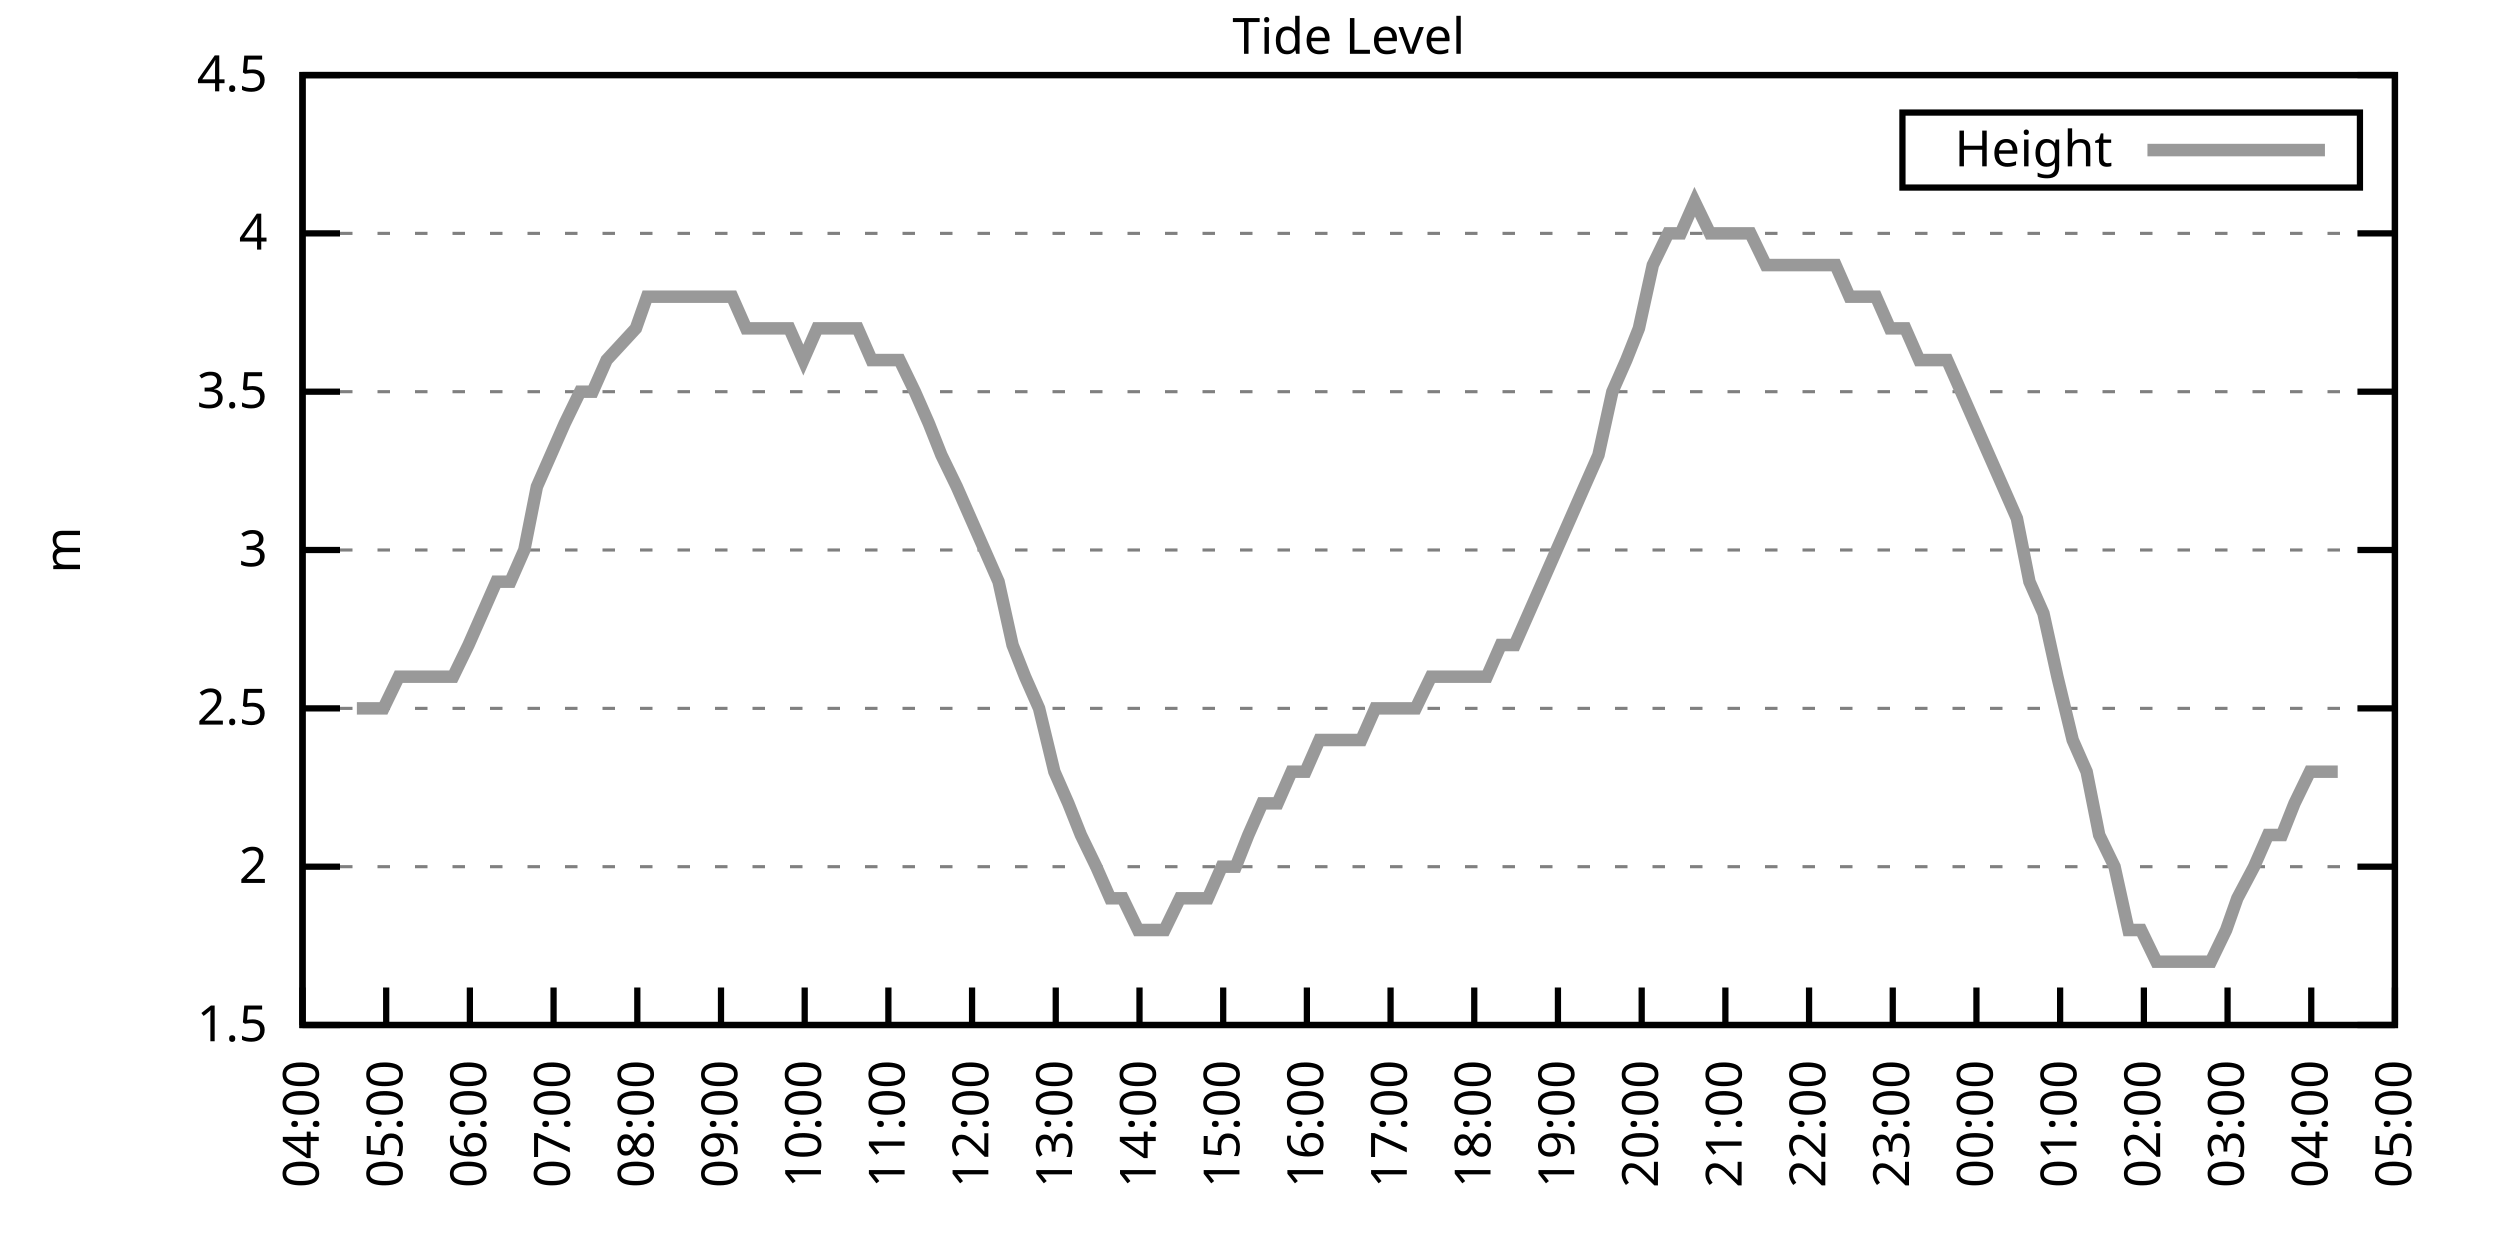
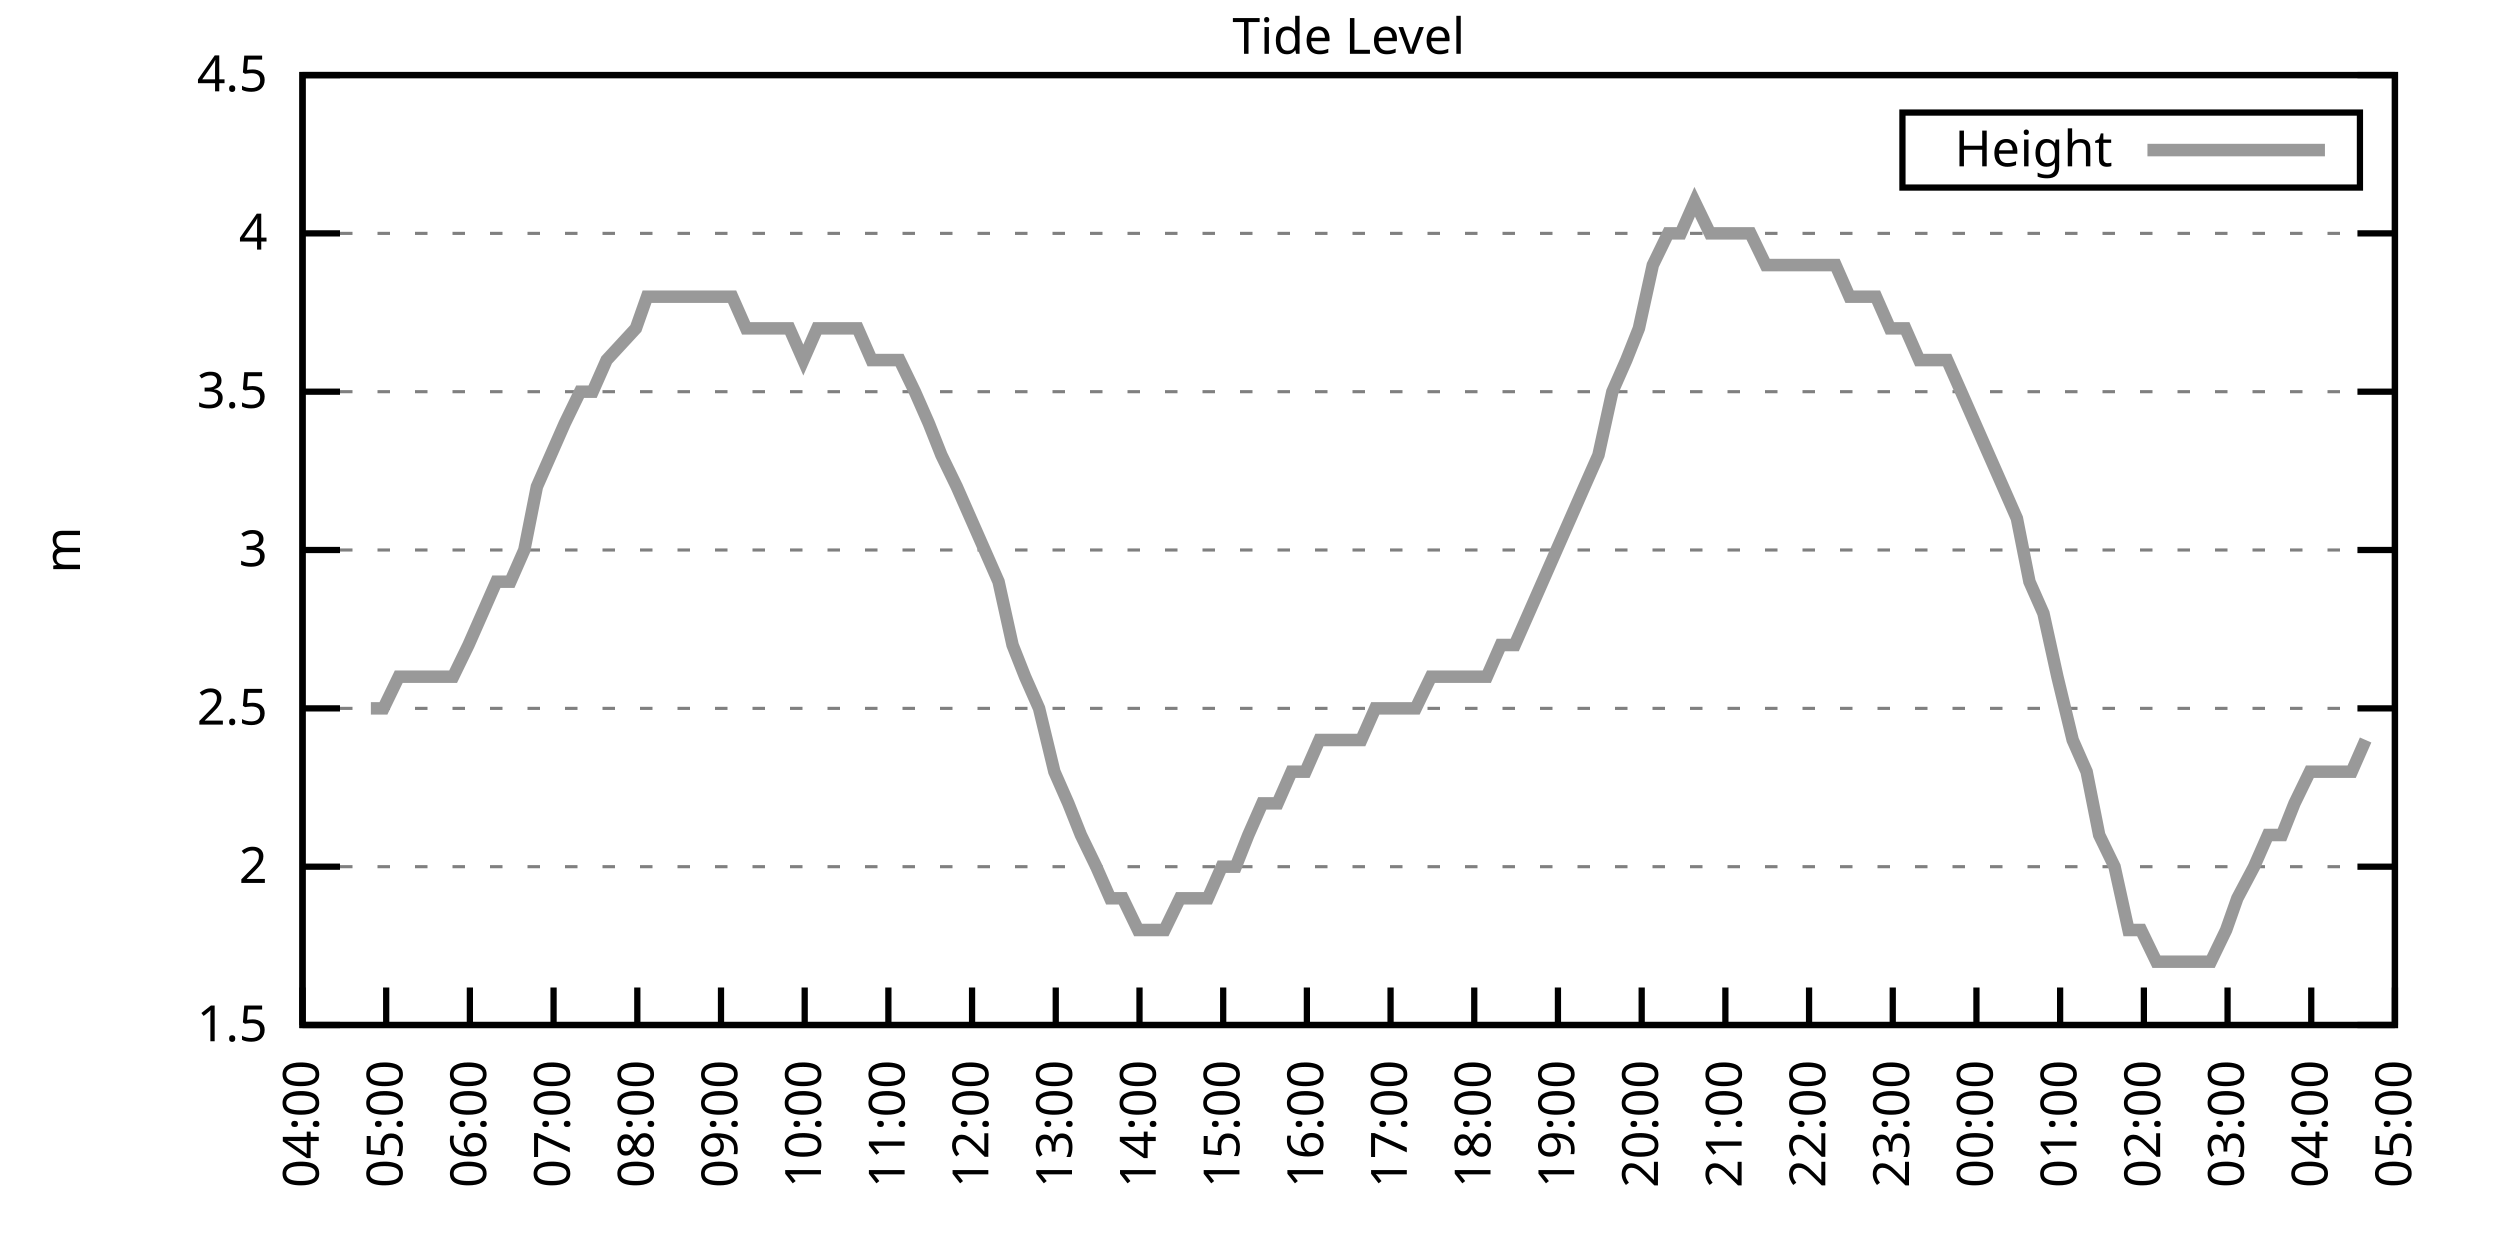
<svg xmlns="http://www.w3.org/2000/svg" xmlns:xlink="http://www.w3.org/1999/xlink" width="400" height="200" viewBox="0 0 400 200">
  <g id="gnuplot_canvas">
    <rect x="0" y="0" width="400" height="200" fill="none" />
    <defs>
      <circle id="gpDot" r="0.5" stroke-width="0.5" stroke="currentColor" />
      <path id="gpPt0" stroke-width="0.333" stroke="currentColor" d="M-1,0 h2 M0,-1 v2" />
      <path id="gpPt1" stroke-width="0.333" stroke="currentColor" d="M-1,-1 L1,1 M1,-1 L-1,1" />
      <path id="gpPt2" stroke-width="0.333" stroke="currentColor" d="M-1,0 L1,0 M0,-1 L0,1 M-1,-1 L1,1 M-1,1 L1,-1" />
      <rect id="gpPt3" stroke-width="0.333" stroke="currentColor" x="-1" y="-1" width="2" height="2" />
      <rect id="gpPt4" stroke-width="0.333" stroke="currentColor" fill="currentColor" x="-1" y="-1" width="2" height="2" />
      <circle id="gpPt5" stroke-width="0.333" stroke="currentColor" cx="0" cy="0" r="1" />
      <use xlink:href="#gpPt5" id="gpPt6" fill="currentColor" stroke="none" />
      <path id="gpPt7" stroke-width="0.333" stroke="currentColor" d="M0,-1.33 L-1.33,0.67 L1.33,0.67 z" />
      <use xlink:href="#gpPt7" id="gpPt8" fill="currentColor" stroke="none" />
      <use xlink:href="#gpPt7" id="gpPt9" stroke="currentColor" transform="rotate(180)" />
      <use xlink:href="#gpPt9" id="gpPt10" fill="currentColor" stroke="none" />
      <use xlink:href="#gpPt3" id="gpPt11" stroke="currentColor" transform="rotate(45)" />
      <use xlink:href="#gpPt11" id="gpPt12" fill="currentColor" stroke="none" />
      <path id="gpPt13" stroke-width="0.333" stroke="currentColor" d="M0,1.330 L1.265,0.411 L0.782,-1.067 L-0.782,-1.076 L-1.265,0.411 z" />
      <use xlink:href="#gpPt13" id="gpPt14" fill="currentColor" stroke="none" />
      <filter id="textbox" filterUnits="objectBoundingBox" x="0" y="0" height="1" width="1">
        <feFlood flood-color="white" flood-opacity="1" result="bgnd" />
        <feComposite in="SourceGraphic" in2="bgnd" operator="atop" />
      </filter>
      <filter id="greybox" filterUnits="objectBoundingBox" x="0" y="0" height="1" width="1">
        <feFlood flood-color="lightgrey" flood-opacity="1" result="grey" />
        <feComposite in="SourceGraphic" in2="grey" operator="atop" />
      </filter>
    </defs>
    <g fill="none" color="white" stroke="currentColor" stroke-width="1.00" stroke-linecap="butt" stroke-linejoin="miter">
</g>
    <g fill="none" color="black" stroke="currentColor" stroke-width="1.00" stroke-linecap="butt" stroke-linejoin="miter">
      <g stroke="none" shape-rendering="crispEdges">
        <polygon fill="rgb(255, 255, 255)" points="48.40,164.00 383.18,164.00 383.18,12.02 48.40,12.02 " />
      </g>
    </g>
    <g fill="none" color="black" stroke="currentColor" stroke-width="1.00" stroke-linecap="butt" stroke-linejoin="miter">
</g>
    <g fill="none" color="black" stroke="black" stroke-width="0.50" stroke-linecap="butt" stroke-linejoin="miter">
</g>
    <g fill="none" color="gray" stroke="currentColor" stroke-width="0.50" stroke-linecap="butt" stroke-linejoin="miter">
      <path stroke="gray" stroke-dasharray="2,4" class="gridline" d="M48.40,164.00 L383.19,164.00  " />
    </g>
    <g fill="none" color="gray" stroke="gray" stroke-width="1.00" stroke-linecap="butt" stroke-linejoin="miter">
</g>
    <g fill="none" color="black" stroke="currentColor" stroke-width="1.00" stroke-linecap="butt" stroke-linejoin="miter">
      <path stroke="black" d="M48.40,164.00 L54.40,164.00 M383.19,164.00 L377.19,164.00  " />
      <g transform="translate(42.80,166.60)" stroke="none" fill="black" font-family="Sans" font-size="8.00" text-anchor="end">
        <text>
          <tspan font-family="Sans"> 1.5</tspan>
        </text>
      </g>
    </g>
    <g fill="none" color="black" stroke="currentColor" stroke-width="1.00" stroke-linecap="butt" stroke-linejoin="miter">
</g>
    <g fill="none" color="black" stroke="black" stroke-width="0.50" stroke-linecap="butt" stroke-linejoin="miter">
</g>
    <g fill="none" color="gray" stroke="currentColor" stroke-width="0.50" stroke-linecap="butt" stroke-linejoin="miter">
      <path stroke="gray" stroke-dasharray="2,4" class="gridline" d="M48.40,138.67 L383.19,138.67  " />
    </g>
    <g fill="none" color="gray" stroke="gray" stroke-width="1.00" stroke-linecap="butt" stroke-linejoin="miter">
</g>
    <g fill="none" color="black" stroke="currentColor" stroke-width="1.00" stroke-linecap="butt" stroke-linejoin="miter">
      <path stroke="black" d="M48.40,138.67 L54.40,138.67 M383.19,138.67 L377.19,138.67  " />
      <g transform="translate(42.80,141.27)" stroke="none" fill="black" font-family="Sans" font-size="8.00" text-anchor="end">
        <text>
          <tspan font-family="Sans"> 2</tspan>
        </text>
      </g>
    </g>
    <g fill="none" color="black" stroke="currentColor" stroke-width="1.00" stroke-linecap="butt" stroke-linejoin="miter">
</g>
    <g fill="none" color="black" stroke="black" stroke-width="0.50" stroke-linecap="butt" stroke-linejoin="miter">
</g>
    <g fill="none" color="gray" stroke="currentColor" stroke-width="0.50" stroke-linecap="butt" stroke-linejoin="miter">
      <path stroke="gray" stroke-dasharray="2,4" class="gridline" d="M48.40,113.34 L383.19,113.34  " />
    </g>
    <g fill="none" color="gray" stroke="gray" stroke-width="1.00" stroke-linecap="butt" stroke-linejoin="miter">
</g>
    <g fill="none" color="black" stroke="currentColor" stroke-width="1.00" stroke-linecap="butt" stroke-linejoin="miter">
      <path stroke="black" d="M48.40,113.34 L54.40,113.34 M383.19,113.34 L377.19,113.34  " />
      <g transform="translate(42.80,115.94)" stroke="none" fill="black" font-family="Sans" font-size="8.00" text-anchor="end">
        <text>
          <tspan font-family="Sans"> 2.5</tspan>
        </text>
      </g>
    </g>
    <g fill="none" color="black" stroke="currentColor" stroke-width="1.00" stroke-linecap="butt" stroke-linejoin="miter">
</g>
    <g fill="none" color="black" stroke="black" stroke-width="0.50" stroke-linecap="butt" stroke-linejoin="miter">
</g>
    <g fill="none" color="gray" stroke="currentColor" stroke-width="0.50" stroke-linecap="butt" stroke-linejoin="miter">
      <path stroke="gray" stroke-dasharray="2,4" class="gridline" d="M48.40,88.00 L383.19,88.00  " />
    </g>
    <g fill="none" color="gray" stroke="gray" stroke-width="1.00" stroke-linecap="butt" stroke-linejoin="miter">
</g>
    <g fill="none" color="black" stroke="currentColor" stroke-width="1.00" stroke-linecap="butt" stroke-linejoin="miter">
      <path stroke="black" d="M48.40,88.00 L54.40,88.00 M383.19,88.00 L377.19,88.00  " />
      <g transform="translate(42.80,90.60)" stroke="none" fill="black" font-family="Sans" font-size="8.00" text-anchor="end">
        <text>
          <tspan font-family="Sans"> 3</tspan>
        </text>
      </g>
    </g>
    <g fill="none" color="black" stroke="currentColor" stroke-width="1.00" stroke-linecap="butt" stroke-linejoin="miter">
</g>
    <g fill="none" color="black" stroke="black" stroke-width="0.50" stroke-linecap="butt" stroke-linejoin="miter">
</g>
    <g fill="none" color="gray" stroke="currentColor" stroke-width="0.50" stroke-linecap="butt" stroke-linejoin="miter">
      <path stroke="gray" stroke-dasharray="2,4" class="gridline" d="M48.40,62.67 L383.19,62.67  " />
    </g>
    <g fill="none" color="gray" stroke="gray" stroke-width="1.00" stroke-linecap="butt" stroke-linejoin="miter">
</g>
    <g fill="none" color="black" stroke="currentColor" stroke-width="1.00" stroke-linecap="butt" stroke-linejoin="miter">
      <path stroke="black" d="M48.40,62.67 L54.40,62.67 M383.19,62.67 L377.19,62.67  " />
      <g transform="translate(42.80,65.27)" stroke="none" fill="black" font-family="Sans" font-size="8.00" text-anchor="end">
        <text>
          <tspan font-family="Sans"> 3.5</tspan>
        </text>
      </g>
    </g>
    <g fill="none" color="black" stroke="currentColor" stroke-width="1.00" stroke-linecap="butt" stroke-linejoin="miter">
</g>
    <g fill="none" color="black" stroke="black" stroke-width="0.50" stroke-linecap="butt" stroke-linejoin="miter">
</g>
    <g fill="none" color="gray" stroke="currentColor" stroke-width="0.50" stroke-linecap="butt" stroke-linejoin="miter">
      <path stroke="gray" stroke-dasharray="2,4" class="gridline" d="M48.40,37.34 L383.19,37.34  " />
    </g>
    <g fill="none" color="gray" stroke="gray" stroke-width="1.00" stroke-linecap="butt" stroke-linejoin="miter">
</g>
    <g fill="none" color="black" stroke="currentColor" stroke-width="1.00" stroke-linecap="butt" stroke-linejoin="miter">
      <path stroke="black" d="M48.40,37.34 L54.40,37.34 M383.19,37.34 L377.19,37.34  " />
      <g transform="translate(42.80,39.94)" stroke="none" fill="black" font-family="Sans" font-size="8.00" text-anchor="end">
        <text>
          <tspan font-family="Sans"> 4</tspan>
        </text>
      </g>
    </g>
    <g fill="none" color="black" stroke="currentColor" stroke-width="1.00" stroke-linecap="butt" stroke-linejoin="miter">
</g>
    <g fill="none" color="black" stroke="black" stroke-width="0.50" stroke-linecap="butt" stroke-linejoin="miter">
</g>
    <g fill="none" color="gray" stroke="currentColor" stroke-width="0.50" stroke-linecap="butt" stroke-linejoin="miter">
      <path stroke="gray" stroke-dasharray="2,4" class="gridline" d="M48.40,12.01 L383.19,12.01  " />
    </g>
    <g fill="none" color="gray" stroke="gray" stroke-width="1.00" stroke-linecap="butt" stroke-linejoin="miter">
</g>
    <g fill="none" color="black" stroke="currentColor" stroke-width="1.00" stroke-linecap="butt" stroke-linejoin="miter">
      <path stroke="black" d="M48.40,12.01 L54.40,12.01 M383.19,12.01 L377.19,12.01  " />
      <g transform="translate(42.80,14.61)" stroke="none" fill="black" font-family="Sans" font-size="8.00" text-anchor="end">
        <text>
          <tspan font-family="Sans"> 4.5</tspan>
        </text>
      </g>
    </g>
    <g fill="none" color="black" stroke="currentColor" stroke-width="1.00" stroke-linecap="butt" stroke-linejoin="miter">
      <path stroke="black" d="M48.40,164.00 L48.40,158.00  " />
      <g transform="translate(51.00,169.60) rotate(270.00)" stroke="none" fill="black" font-family="Sans" font-size="8.00" text-anchor="end">
        <text>
          <tspan font-family="Sans">04:00</tspan>
        </text>
      </g>
    </g>
    <g fill="none" color="black" stroke="currentColor" stroke-width="1.00" stroke-linecap="butt" stroke-linejoin="miter">
      <path stroke="black" d="M61.79,164.00 L61.79,158.00  " />
      <g transform="translate(64.39,169.60) rotate(270.00)" stroke="none" fill="black" font-family="Sans" font-size="8.00" text-anchor="end">
        <text>
          <tspan font-family="Sans">05:00</tspan>
        </text>
      </g>
    </g>
    <g fill="none" color="black" stroke="currentColor" stroke-width="1.00" stroke-linecap="butt" stroke-linejoin="miter">
      <path stroke="black" d="M75.18,164.00 L75.18,158.00  " />
      <g transform="translate(77.78,169.60) rotate(270.00)" stroke="none" fill="black" font-family="Sans" font-size="8.00" text-anchor="end">
        <text>
          <tspan font-family="Sans">06:00</tspan>
        </text>
      </g>
    </g>
    <g fill="none" color="black" stroke="currentColor" stroke-width="1.00" stroke-linecap="butt" stroke-linejoin="miter">
      <path stroke="black" d="M88.57,164.00 L88.57,158.00  " />
      <g transform="translate(91.17,169.60) rotate(270.00)" stroke="none" fill="black" font-family="Sans" font-size="8.00" text-anchor="end">
        <text>
          <tspan font-family="Sans">07:00</tspan>
        </text>
      </g>
    </g>
    <g fill="none" color="black" stroke="currentColor" stroke-width="1.00" stroke-linecap="butt" stroke-linejoin="miter">
      <path stroke="black" d="M101.97,164.00 L101.97,158.00  " />
      <g transform="translate(104.57,169.60) rotate(270.00)" stroke="none" fill="black" font-family="Sans" font-size="8.00" text-anchor="end">
        <text>
          <tspan font-family="Sans">08:00</tspan>
        </text>
      </g>
    </g>
    <g fill="none" color="black" stroke="currentColor" stroke-width="1.00" stroke-linecap="butt" stroke-linejoin="miter">
      <path stroke="black" d="M115.36,164.00 L115.36,158.00  " />
      <g transform="translate(117.96,169.60) rotate(270.00)" stroke="none" fill="black" font-family="Sans" font-size="8.00" text-anchor="end">
        <text>
          <tspan font-family="Sans">09:00</tspan>
        </text>
      </g>
    </g>
    <g fill="none" color="black" stroke="currentColor" stroke-width="1.00" stroke-linecap="butt" stroke-linejoin="miter">
      <path stroke="black" d="M128.75,164.00 L128.75,158.00  " />
      <g transform="translate(131.35,169.60) rotate(270.00)" stroke="none" fill="black" font-family="Sans" font-size="8.00" text-anchor="end">
        <text>
          <tspan font-family="Sans">10:00</tspan>
        </text>
      </g>
    </g>
    <g fill="none" color="black" stroke="currentColor" stroke-width="1.00" stroke-linecap="butt" stroke-linejoin="miter">
      <path stroke="black" d="M142.14,164.00 L142.14,158.00  " />
      <g transform="translate(144.74,169.60) rotate(270.00)" stroke="none" fill="black" font-family="Sans" font-size="8.00" text-anchor="end">
        <text>
          <tspan font-family="Sans">11:00</tspan>
        </text>
      </g>
    </g>
    <g fill="none" color="black" stroke="currentColor" stroke-width="1.00" stroke-linecap="butt" stroke-linejoin="miter">
      <path stroke="black" d="M155.53,164.00 L155.53,158.00  " />
      <g transform="translate(158.13,169.60) rotate(270.00)" stroke="none" fill="black" font-family="Sans" font-size="8.00" text-anchor="end">
        <text>
          <tspan font-family="Sans">12:00</tspan>
        </text>
      </g>
    </g>
    <g fill="none" color="black" stroke="currentColor" stroke-width="1.00" stroke-linecap="butt" stroke-linejoin="miter">
      <path stroke="black" d="M168.92,164.00 L168.92,158.00  " />
      <g transform="translate(171.52,169.60) rotate(270.00)" stroke="none" fill="black" font-family="Sans" font-size="8.00" text-anchor="end">
        <text>
          <tspan font-family="Sans">13:00</tspan>
        </text>
      </g>
    </g>
    <g fill="none" color="black" stroke="currentColor" stroke-width="1.00" stroke-linecap="butt" stroke-linejoin="miter">
      <path stroke="black" d="M182.32,164.00 L182.32,158.00  " />
      <g transform="translate(184.92,169.60) rotate(270.00)" stroke="none" fill="black" font-family="Sans" font-size="8.00" text-anchor="end">
        <text>
          <tspan font-family="Sans">14:00</tspan>
        </text>
      </g>
    </g>
    <g fill="none" color="black" stroke="currentColor" stroke-width="1.00" stroke-linecap="butt" stroke-linejoin="miter">
      <path stroke="black" d="M195.71,164.00 L195.71,158.00  " />
      <g transform="translate(198.31,169.60) rotate(270.00)" stroke="none" fill="black" font-family="Sans" font-size="8.00" text-anchor="end">
        <text>
          <tspan font-family="Sans">15:00</tspan>
        </text>
      </g>
    </g>
    <g fill="none" color="black" stroke="currentColor" stroke-width="1.00" stroke-linecap="butt" stroke-linejoin="miter">
      <path stroke="black" d="M209.10,164.00 L209.10,158.00  " />
      <g transform="translate(211.70,169.60) rotate(270.00)" stroke="none" fill="black" font-family="Sans" font-size="8.00" text-anchor="end">
        <text>
          <tspan font-family="Sans">16:00</tspan>
        </text>
      </g>
    </g>
    <g fill="none" color="black" stroke="currentColor" stroke-width="1.00" stroke-linecap="butt" stroke-linejoin="miter">
      <path stroke="black" d="M222.49,164.00 L222.49,158.00  " />
      <g transform="translate(225.09,169.60) rotate(270.00)" stroke="none" fill="black" font-family="Sans" font-size="8.00" text-anchor="end">
        <text>
          <tspan font-family="Sans">17:00</tspan>
        </text>
      </g>
    </g>
    <g fill="none" color="black" stroke="currentColor" stroke-width="1.00" stroke-linecap="butt" stroke-linejoin="miter">
      <path stroke="black" d="M235.88,164.00 L235.88,158.00  " />
      <g transform="translate(238.48,169.60) rotate(270.00)" stroke="none" fill="black" font-family="Sans" font-size="8.00" text-anchor="end">
        <text>
          <tspan font-family="Sans">18:00</tspan>
        </text>
      </g>
    </g>
    <g fill="none" color="black" stroke="currentColor" stroke-width="1.00" stroke-linecap="butt" stroke-linejoin="miter">
      <path stroke="black" d="M249.27,164.00 L249.27,158.00  " />
      <g transform="translate(251.87,169.60) rotate(270.00)" stroke="none" fill="black" font-family="Sans" font-size="8.00" text-anchor="end">
        <text>
          <tspan font-family="Sans">19:00</tspan>
        </text>
      </g>
    </g>
    <g fill="none" color="black" stroke="currentColor" stroke-width="1.00" stroke-linecap="butt" stroke-linejoin="miter">
      <path stroke="black" d="M262.67,164.00 L262.67,158.00  " />
      <g transform="translate(265.27,169.60) rotate(270.00)" stroke="none" fill="black" font-family="Sans" font-size="8.00" text-anchor="end">
        <text>
          <tspan font-family="Sans">20:00</tspan>
        </text>
      </g>
    </g>
    <g fill="none" color="black" stroke="currentColor" stroke-width="1.00" stroke-linecap="butt" stroke-linejoin="miter">
      <path stroke="black" d="M276.06,164.00 L276.06,158.00  " />
      <g transform="translate(278.66,169.60) rotate(270.00)" stroke="none" fill="black" font-family="Sans" font-size="8.00" text-anchor="end">
        <text>
          <tspan font-family="Sans">21:00</tspan>
        </text>
      </g>
    </g>
    <g fill="none" color="black" stroke="currentColor" stroke-width="1.00" stroke-linecap="butt" stroke-linejoin="miter">
      <path stroke="black" d="M289.45,164.00 L289.45,158.00  " />
      <g transform="translate(292.05,169.60) rotate(270.00)" stroke="none" fill="black" font-family="Sans" font-size="8.00" text-anchor="end">
        <text>
          <tspan font-family="Sans">22:00</tspan>
        </text>
      </g>
    </g>
    <g fill="none" color="black" stroke="currentColor" stroke-width="1.00" stroke-linecap="butt" stroke-linejoin="miter">
      <path stroke="black" d="M302.84,164.00 L302.84,158.00  " />
      <g transform="translate(305.44,169.60) rotate(270.00)" stroke="none" fill="black" font-family="Sans" font-size="8.00" text-anchor="end">
        <text>
          <tspan font-family="Sans">23:00</tspan>
        </text>
      </g>
    </g>
    <g fill="none" color="black" stroke="currentColor" stroke-width="1.00" stroke-linecap="butt" stroke-linejoin="miter">
      <path stroke="black" d="M316.23,164.00 L316.23,158.00  " />
      <g transform="translate(318.83,169.60) rotate(270.00)" stroke="none" fill="black" font-family="Sans" font-size="8.00" text-anchor="end">
        <text>
          <tspan font-family="Sans">00:00</tspan>
        </text>
      </g>
    </g>
    <g fill="none" color="black" stroke="currentColor" stroke-width="1.00" stroke-linecap="butt" stroke-linejoin="miter">
      <path stroke="black" d="M329.62,164.00 L329.62,158.00  " />
      <g transform="translate(332.22,169.60) rotate(270.00)" stroke="none" fill="black" font-family="Sans" font-size="8.00" text-anchor="end">
        <text>
          <tspan font-family="Sans">01:00</tspan>
        </text>
      </g>
    </g>
    <g fill="none" color="black" stroke="currentColor" stroke-width="1.00" stroke-linecap="butt" stroke-linejoin="miter">
      <path stroke="black" d="M343.02,164.00 L343.02,158.00  " />
      <g transform="translate(345.62,169.60) rotate(270.00)" stroke="none" fill="black" font-family="Sans" font-size="8.00" text-anchor="end">
        <text>
          <tspan font-family="Sans">02:00</tspan>
        </text>
      </g>
    </g>
    <g fill="none" color="black" stroke="currentColor" stroke-width="1.00" stroke-linecap="butt" stroke-linejoin="miter">
      <path stroke="black" d="M356.41,164.00 L356.41,158.00  " />
      <g transform="translate(359.01,169.60) rotate(270.00)" stroke="none" fill="black" font-family="Sans" font-size="8.00" text-anchor="end">
        <text>
          <tspan font-family="Sans">03:00</tspan>
        </text>
      </g>
    </g>
    <g fill="none" color="black" stroke="currentColor" stroke-width="1.00" stroke-linecap="butt" stroke-linejoin="miter">
      <path stroke="black" d="M369.80,164.00 L369.80,158.00  " />
      <g transform="translate(372.40,169.60) rotate(270.00)" stroke="none" fill="black" font-family="Sans" font-size="8.00" text-anchor="end">
        <text>
          <tspan font-family="Sans">04:00</tspan>
        </text>
      </g>
    </g>
    <g fill="none" color="black" stroke="currentColor" stroke-width="1.00" stroke-linecap="butt" stroke-linejoin="miter">
      <path stroke="black" d="M383.19,164.00 L383.19,158.00  " />
      <g transform="translate(385.79,169.60) rotate(270.00)" stroke="none" fill="black" font-family="Sans" font-size="8.00" text-anchor="end">
        <text>
          <tspan font-family="Sans">05:00</tspan>
        </text>
      </g>
    </g>
    <g fill="none" color="black" stroke="currentColor" stroke-width="1.00" stroke-linecap="butt" stroke-linejoin="miter">
</g>
    <g fill="none" color="black" stroke="currentColor" stroke-width="1.00" stroke-linecap="butt" stroke-linejoin="miter">
      <path stroke="black" d="M48.40,12.01 L48.40,164.00 L383.19,164.00 L383.19,12.01 L48.40,12.01 Z  " />
    </g>
    <g fill="none" color="black" stroke="currentColor" stroke-width="1.00" stroke-linecap="butt" stroke-linejoin="miter">
</g>
    <g fill="none" color="black" stroke="currentColor" stroke-width="1.00" stroke-linecap="butt" stroke-linejoin="miter">
      <path stroke="black" d="M304.39,30.01 L304.39,18.01 L377.59,18.01 L377.59,30.01 L304.39,30.01 Z  " />
    </g>
    <g id="Tide_level_plot_1">
      <g fill="none" color="white" stroke="black" stroke-width="2.00" stroke-linecap="butt" stroke-linejoin="miter">
</g>
      <g fill="none" color="black" stroke="currentColor" stroke-width="2.00" stroke-linecap="butt" stroke-linejoin="miter">
        <g transform="translate(337.99,26.61)" stroke="none" fill="black" font-family="Sans" font-size="8.00" text-anchor="end">
          <text>
            <tspan font-family="Sans">Height</tspan>
          </text>
        </g>
      </g>
      <g fill="none" color="black" stroke="currentColor" stroke-width="2.00" stroke-linecap="butt" stroke-linejoin="miter">
-         <path stroke="rgb(153, 153, 153)" d="M343.59,24.01 L371.99,24.01 M57.10,113.34 L59.34,113.34 L61.35,113.34 L63.80,108.27 L66.03,108.27 L68.04,108.27   L70.27,108.27 L72.50,108.27 L74.96,103.20 L77.19,98.14 L79.42,93.07 L81.66,93.07 L83.89,88.00 L85.90,77.87   L88.13,72.81 L90.36,67.74 L92.82,62.67 L94.82,62.67 L97.06,57.61 L101.74,52.54 L103.53,47.47 L105.98,47.47   L108.44,47.47 L110.67,47.47 L112.90,47.47 L115.13,47.47 L117.14,47.47 L119.38,52.54 L121.61,52.54 L124.06,52.54   L126.29,52.54 L128.53,57.61 L130.76,52.54 L132.99,52.54 L135.00,52.54 L137.23,52.54 L139.46,57.61 L141.69,57.61   L143.93,57.61 L146.38,62.67 L148.61,67.74 L150.62,72.81 L153.08,77.87 L155.31,82.94 L157.54,88.00 L159.77,93.07   L162.01,103.20 L164.01,108.27 L166.25,113.34 L168.70,123.47 L170.93,128.54 L172.94,133.60 L175.40,138.67 L177.63,143.73   L179.64,143.73 L182.09,148.80 L184.32,148.80 L186.33,148.80 L188.79,143.73 L190.80,143.73 L193.25,143.73 L195.48,138.67   L197.72,138.67 L199.73,133.60 L201.96,128.54 L204.41,128.54 L206.64,123.47 L208.88,123.47 L211.11,118.40 L213.12,118.40   L215.57,118.40 L217.80,118.40 L220.04,113.34 L222.27,113.34 L224.28,113.34 L226.51,113.34 L228.96,108.27 L231.20,108.27   L233.20,108.27 L235.66,108.27 L237.89,108.27 L240.12,103.20 L242.36,103.20 L244.59,98.14 L246.82,93.07 L249.05,88.00   L251.28,82.94 L253.51,77.87 L255.75,72.81 L257.98,62.67 L260.21,57.61 L262.22,52.54 L264.45,42.41 L266.91,37.34   L268.92,37.34 L271.15,32.28 L273.60,37.34 L275.61,37.34 L278.07,37.34 L280.07,37.34 L282.53,42.41 L284.76,42.41   L286.99,42.41 L289.23,42.41 L291.23,42.41 L293.69,42.41 L295.92,47.47 L298.15,47.47 L300.16,47.47 L302.39,52.54   L304.85,52.54 L307.08,57.61 L309.31,57.61 L311.54,57.61 L313.78,62.67 L316.01,67.74 L318.24,72.81 L320.47,77.87   L322.70,82.94 L324.71,93.07 L326.95,98.14 L329.18,108.27 L331.63,118.40 L333.86,123.47 L335.87,133.60 L338.33,138.67   L340.56,148.80 L342.57,148.80 L345.02,153.87 L347.03,153.87 L349.49,153.87 L351.50,153.87 L353.73,153.87 L356.18,148.80   L357.97,143.73 L360.65,138.67 L362.88,133.60 L365.11,133.60 L367.12,128.54 L369.58,123.47 L371.81,123.47 L374.04,123.47    " />
+         <path stroke="rgb(153, 153, 153)" d="M343.59,24.01 L371.99,24.01 M59.34,113.34 L61.35,113.34 L63.80,108.27 L66.03,108.27 L68.04,108.27 L70.27,108.27   L72.50,108.27 L74.96,103.20 L77.19,98.14 L79.42,93.07 L81.66,93.07 L83.89,88.00 L85.90,77.87 L88.13,72.81   L90.36,67.74 L92.82,62.67 L94.82,62.67 L97.06,57.61 L101.74,52.54 L103.53,47.47 L105.98,47.47 L108.44,47.47   L110.67,47.47 L112.90,47.47 L115.13,47.47 L117.14,47.47 L119.38,52.54 L121.61,52.54 L124.06,52.54 L126.29,52.54   L128.53,57.61 L130.76,52.54 L132.99,52.54 L135.00,52.54 L137.23,52.54 L139.46,57.61 L141.69,57.61 L143.93,57.61   L146.38,62.67 L148.61,67.74 L150.62,72.81 L153.08,77.87 L155.31,82.94 L157.54,88.00 L159.77,93.07 L162.01,103.20   L164.01,108.27 L166.25,113.34 L168.70,123.47 L170.93,128.54 L172.94,133.60 L175.40,138.67 L177.63,143.73 L179.64,143.73   L182.09,148.80 L184.32,148.80 L186.33,148.80 L188.79,143.73 L190.80,143.73 L193.25,143.73 L195.48,138.67 L197.72,138.67   L199.73,133.60 L201.96,128.54 L204.41,128.54 L206.64,123.47 L208.88,123.47 L211.11,118.40 L213.12,118.40 L215.57,118.40   L217.80,118.40 L220.04,113.34 L222.27,113.34 L224.28,113.34 L226.51,113.34 L228.96,108.27 L231.20,108.27 L233.20,108.27   L235.66,108.27 L237.89,108.27 L240.12,103.20 L242.36,103.20 L244.59,98.14 L246.82,93.07 L249.05,88.00 L251.28,82.94   L253.51,77.87 L255.75,72.81 L257.98,62.67 L260.21,57.61 L262.22,52.54 L264.45,42.41 L266.91,37.34 L268.92,37.34   L271.15,32.28 L273.60,37.34 L275.61,37.34 L278.07,37.34 L280.07,37.34 L282.53,42.41 L284.76,42.41 L286.99,42.41   L289.23,42.41 L291.23,42.41 L293.69,42.41 L295.92,47.47 L298.15,47.47 L300.16,47.47 L302.39,52.54 L304.85,52.54   L307.08,57.61 L309.31,57.61 L311.54,57.61 L313.78,62.67 L316.01,67.74 L318.24,72.81 L320.47,77.87 L322.70,82.94   L324.71,93.07 L326.95,98.14 L329.18,108.27 L331.63,118.40 L333.86,123.47 L335.87,133.60 L338.33,138.67 L340.56,148.80   L342.57,148.80 L345.02,153.87 L347.03,153.87 L349.49,153.87 L351.50,153.87 L353.73,153.87 L356.18,148.80 L357.97,143.73   L360.65,138.67 L362.88,133.60 L365.11,133.60 L367.12,128.54 L369.58,123.47 L371.81,123.47 L374.04,123.47 L376.27,123.47   L378.50,118.40  " />
      </g>
    </g>
    <g fill="none" color="black" stroke="currentColor" stroke-width="2.00" stroke-linecap="butt" stroke-linejoin="miter">
</g>
    <g fill="none" color="black" stroke="black" stroke-width="1.00" stroke-linecap="butt" stroke-linejoin="miter">
</g>
    <g fill="none" color="black" stroke="currentColor" stroke-width="1.00" stroke-linecap="butt" stroke-linejoin="miter">
      <path stroke="black" d="M48.40,12.01 L48.40,164.00 L383.19,164.00 L383.19,12.01 L48.40,12.01 Z  " />
      <g transform="translate(12.80,88.01) rotate(270.00)" stroke="none" fill="black" font-family="Sans" font-size="8.00" text-anchor="middle">
        <text>
          <tspan font-family="Sans">m</tspan>
        </text>
      </g>
    </g>
    <g fill="none" color="black" stroke="currentColor" stroke-width="1.00" stroke-linecap="butt" stroke-linejoin="miter">
</g>
    <g fill="none" color="black" stroke="currentColor" stroke-width="1.00" stroke-linecap="butt" stroke-linejoin="miter">
      <g transform="translate(215.79,8.61)" stroke="none" fill="black" font-family="Sans" font-size="8.00" text-anchor="middle">
        <text>
          <tspan font-family="Sans">Tide Level</tspan>
        </text>
      </g>
    </g>
    <g fill="none" color="black" stroke="currentColor" stroke-width="1.00" stroke-linecap="butt" stroke-linejoin="miter">
</g>
  </g>
</svg>
